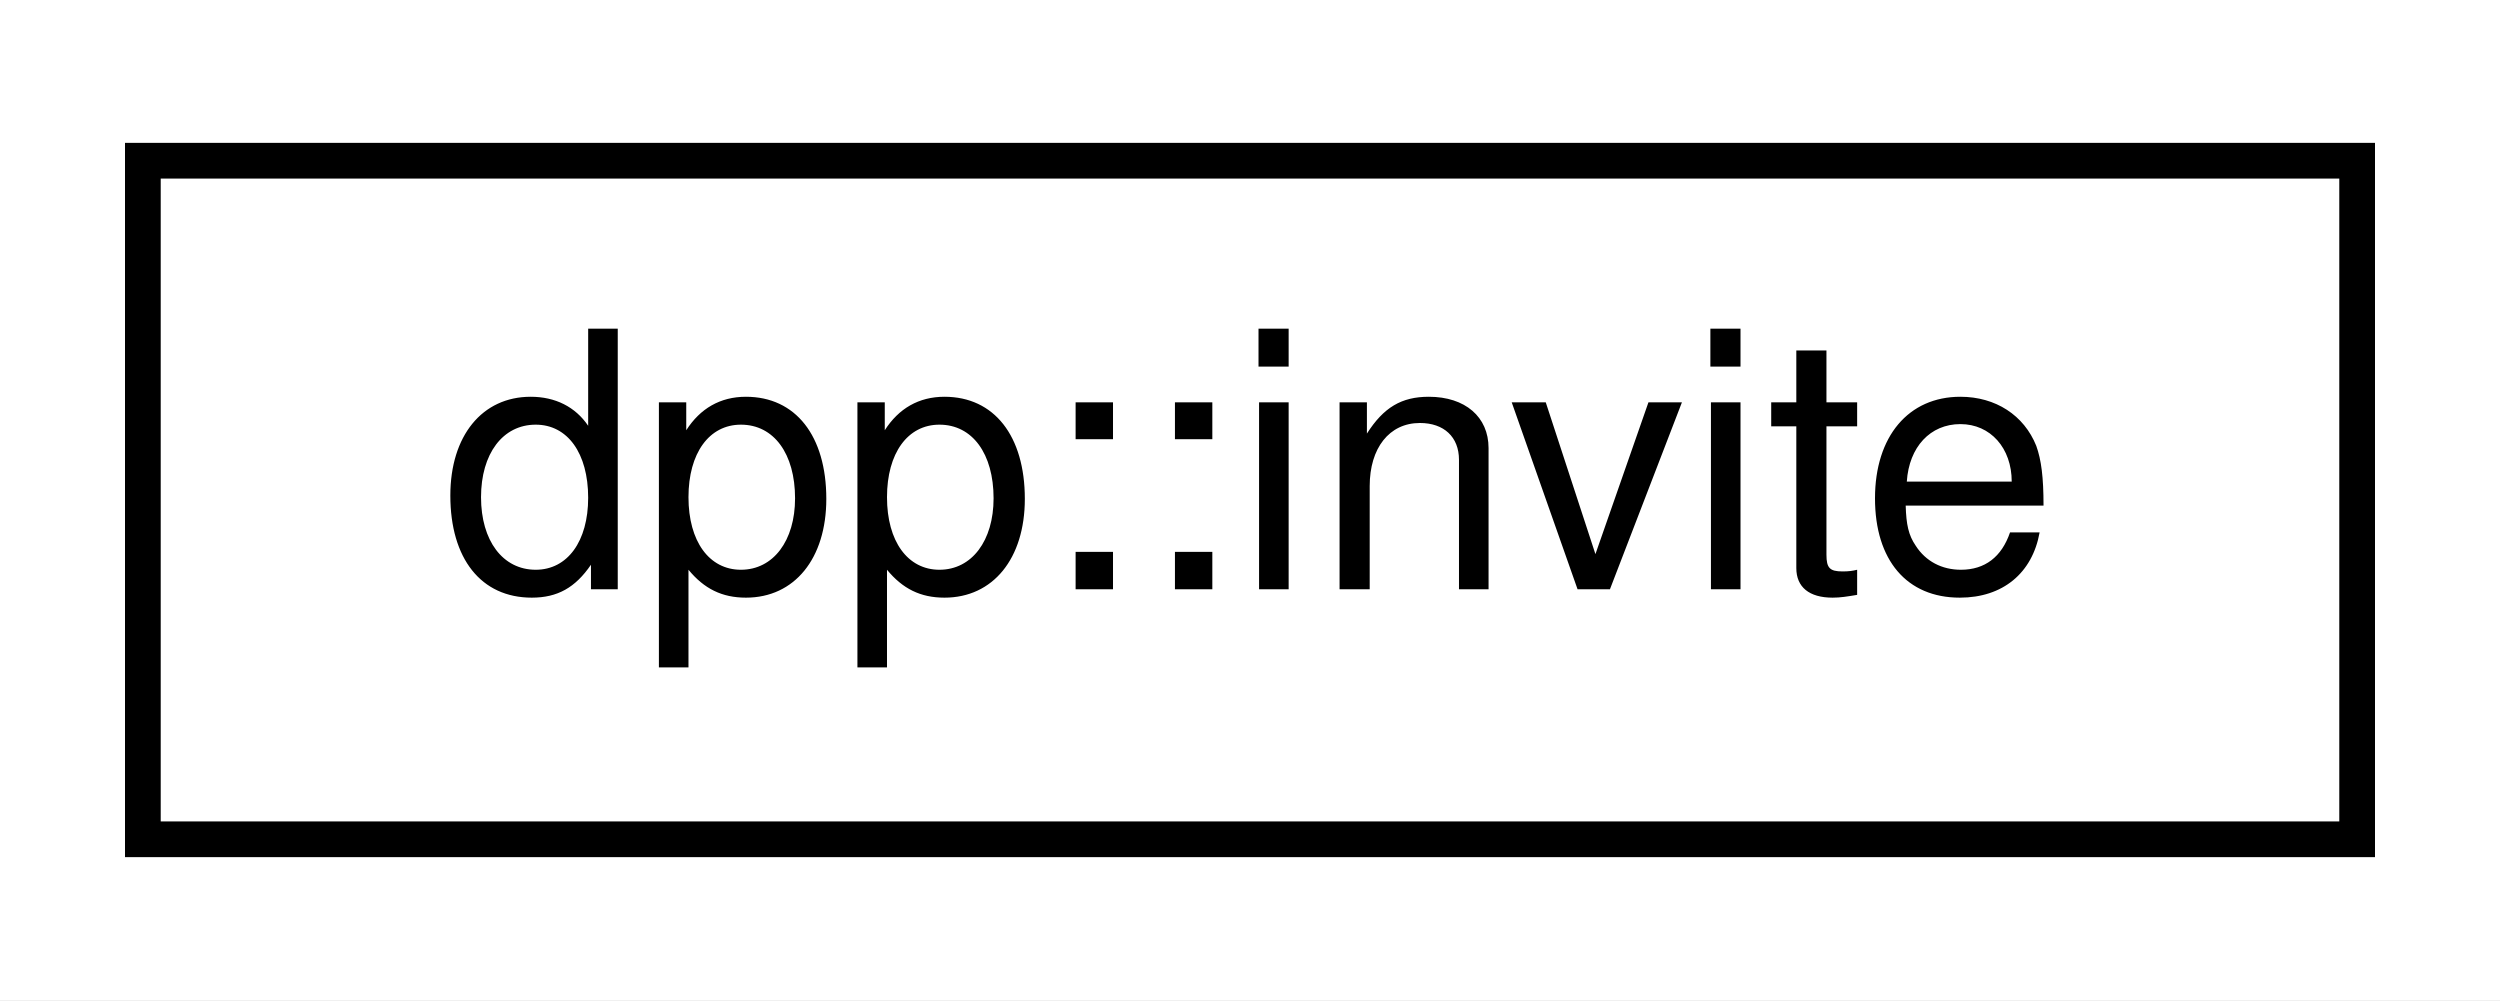
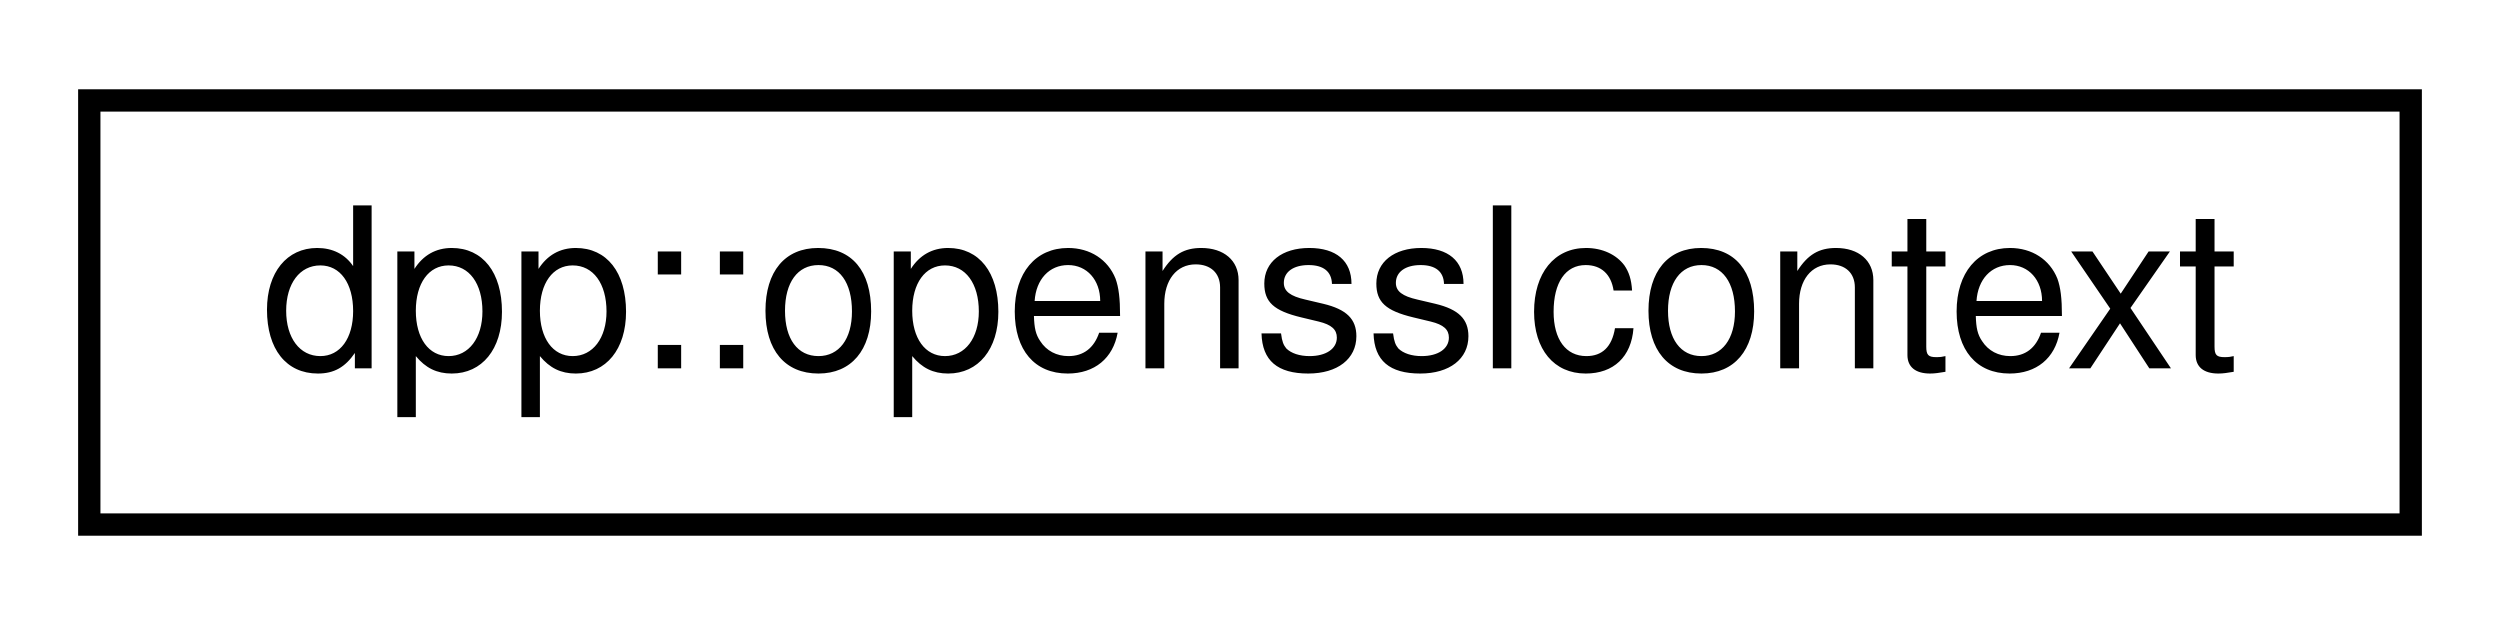
- <svg xmlns="http://www.w3.org/2000/svg" xmlns:xlink="http://www.w3.org/1999/xlink" width="70pt" height="28pt" viewBox="0.00 0.00 70.00 28.00">
+ <svg xmlns="http://www.w3.org/2000/svg" xmlns:xlink="http://www.w3.org/1999/xlink" width="112pt" height="28pt" viewBox="0.00 0.00 112.00 28.00">
  <g id="graph0" class="graph" transform="scale(1 1) rotate(0) translate(4 24)">
-     <polygon fill="white" stroke="none" points="-4,4 -4,-24 66,-24 66,4 -4,4" />
+     <polygon fill="white" stroke="none" points="-4,4 -4,-24 108,-24 108,4 -4,4" />
    <g id="node1" class="node">
      <g id="a_node1">
-         <a xlink:href="classdpp_1_1invite.html" target="_top" xlink:title="Represents an invite to a discord guild or channel.">
-           <polygon fill="white" stroke="black" points="-3.55271e-15,-0.5 -3.55271e-15,-19.5 62,-19.5 62,-0.5 -3.55271e-15,-0.5" />
-           <text text-anchor="middle" x="31" y="-7.5" font-family="Helvetica,sans-Serif" font-size="10.00">dpp::invite</text>
+         <a xlink:href="classdpp_1_1opensslcontext.html" target="_top" xlink:title=" ">
+           <polygon fill="white" stroke="black" points="0,-0.5 0,-19.5 104,-19.5 104,-0.5 0,-0.5" />
+           <text text-anchor="middle" x="52" y="-7.5" font-family="Helvetica,sans-Serif" font-size="10.00">dpp::opensslcontext</text>
        </a>
      </g>
    </g>
  </g>
</svg>
